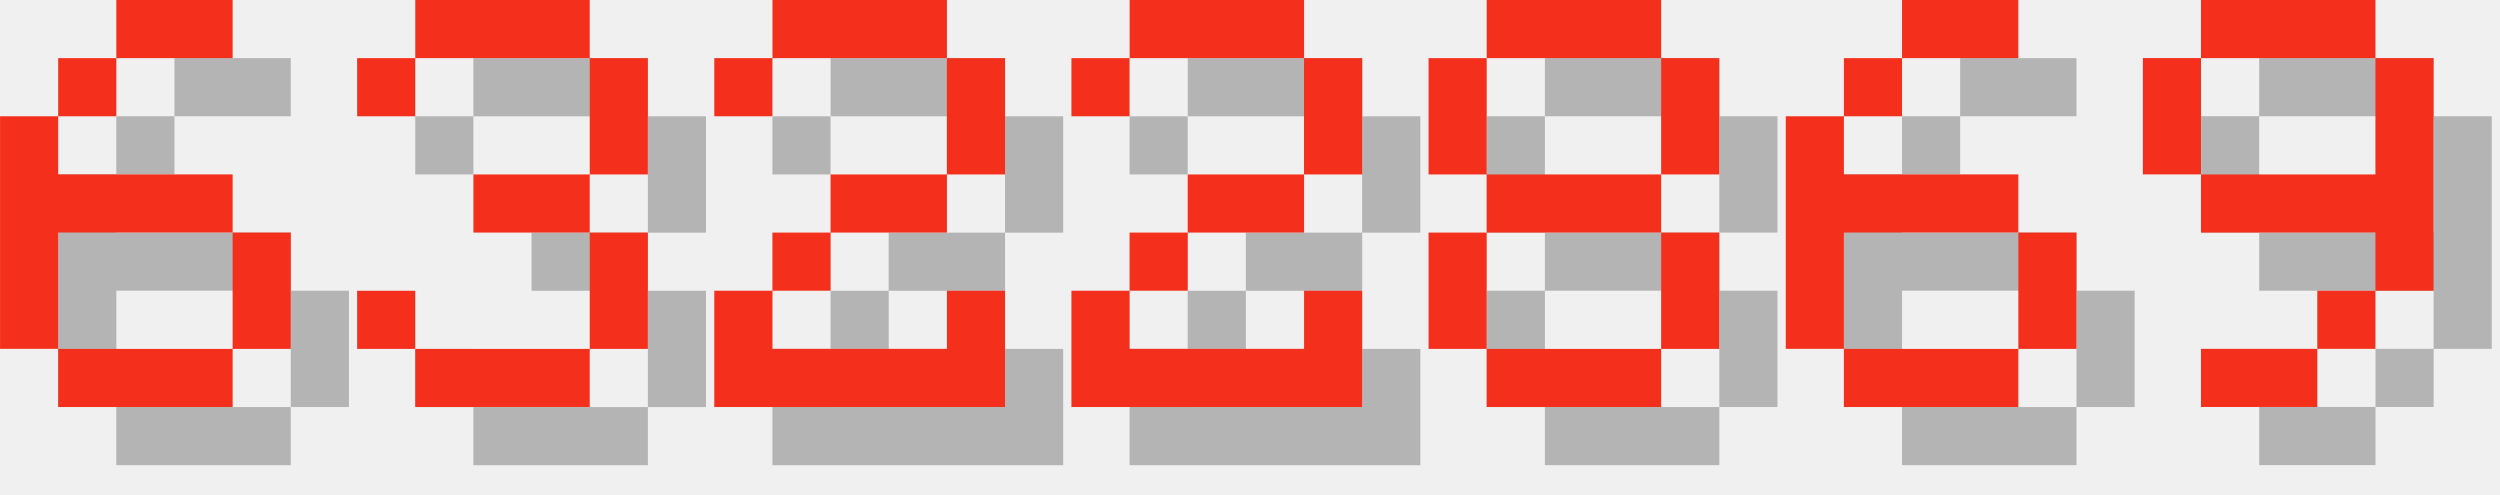
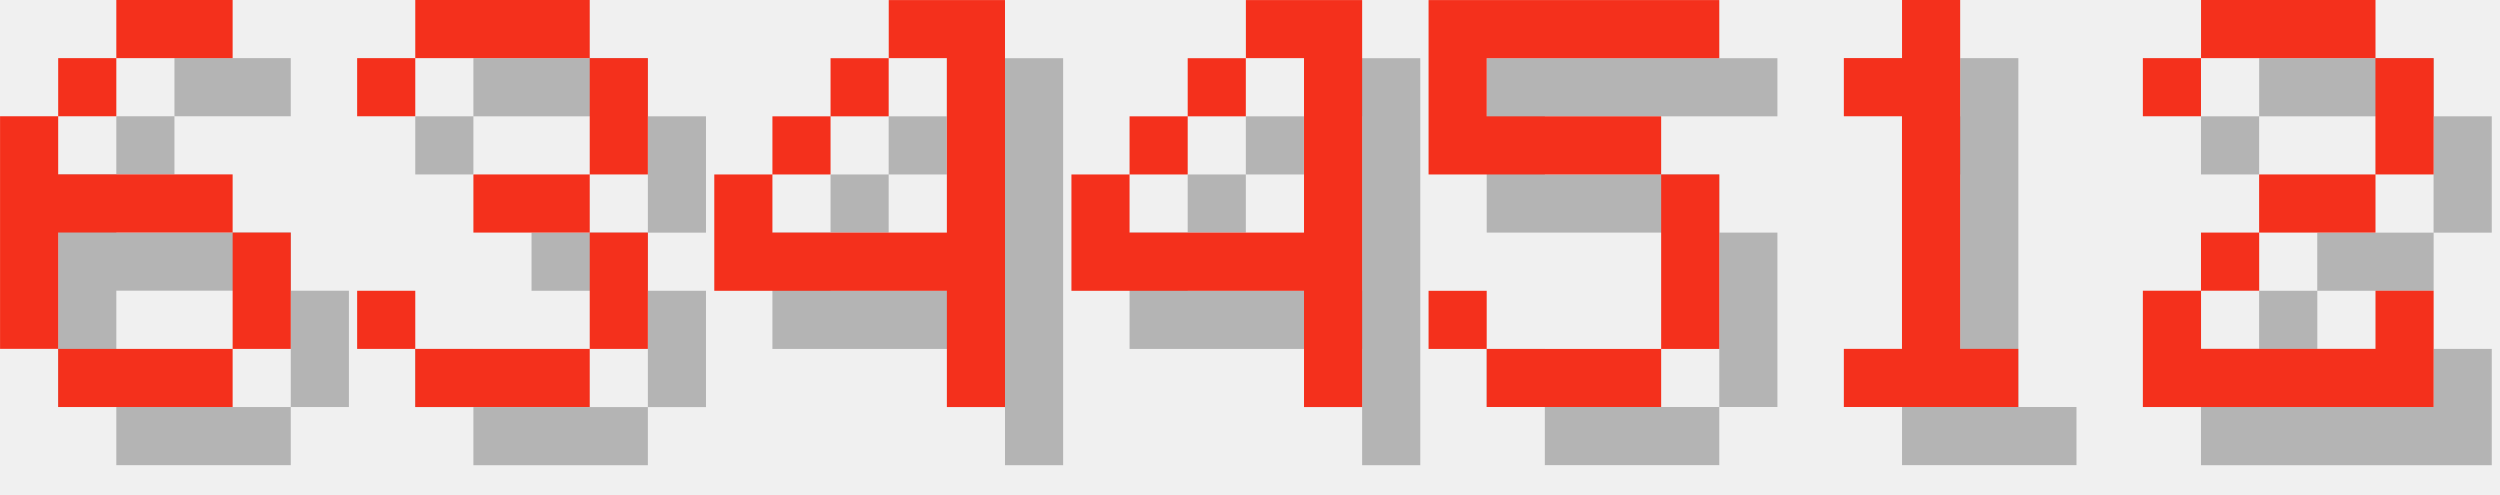
<svg xmlns="http://www.w3.org/2000/svg" version="1.1" width="182.0" height="36">
  <style>
        .text-foreground {
            fill: #F4301C;
        }
        .text-shadow {
            fill: #000000;
            fill-opacity: 0.25;
        }
    </style>
  <g class="digit" id="digit_6" transform="translate(0.0, 0), scale(4)">
    <path id="digit_6_shadow" class="text-shadow" d="m3.175 1.058v1.058h2.117v-1.058h-2.117zm0 1.058h-1.058v1.058h1.058v-1.058zm-1.058 1.058h-1.058v4.233h1.058v-2.117h3.175v-1.058h-3.175v-1.058zm3.175 2.117v2.117h1.058v-2.117h-1.058zm0 2.117h-3.175v1.058h3.175v-1.058z" fill-opacity=".5" style="paint-order:stroke fill markers" />
    <path id="digit_6_fg" class="text-foreground" d="m2.117 0v1.058h2.117v-1.058h-2.117zm0 1.058h-1.058v1.058h1.058v-1.058zm-1.058 1.058h-1.058v4.233h1.058v-2.117h3.175v-1.058h-3.175v-1.058zm3.175 2.117v2.117h1.058v-2.117h-1.058zm0 2.117h-3.175v1.058h3.175v-1.058z" fill="#fff" style="paint-order:stroke fill markers" />
  </g>
  <g class="digit" id="digit_3" transform="translate(26.0, 0), scale(4)">
    <path id="digit_3_shadow" class="text-shadow" d="m1.058 2.117v1.058h1.058v-1.058h3.175v2.117h-2.117v1.058h2.117v2.117h-3.175v-1.058h-1.058v1.058h1.058v1.058h3.175v-1.058h1.058v-2.117h-1.058v-1.058h1.058v-2.117h-1.058v-1.058h-3.175v1.058h-1.058z" fill-opacity=".5" style="paint-order:stroke fill markers" />
    <path id="digit_3_fg" class="text-foreground" d="m0 1.058v1.058h1.058v-1.058h3.175v2.117h-2.117v1.058h2.117v2.117h-3.175v-1.058h-1.058v1.058h1.058v1.058h3.175v-1.058h1.058v-2.117h-1.058v-1.058h1.058v-2.117h-1.058v-1.058h-3.175v1.058h-1.058z" fill="#fff" style="paint-order:stroke fill markers" />
  </g>
-   <g class="digit" id="digit_2" transform="translate(52.0, 0), scale(4)">
+   <g class="digit" id="digit_4" transform="translate(52.0, 0), scale(4)">
+     <path id="digit_4_shadow" class="text-shadow" d="m4.233 1.058v1.058h1.058v3.175h-3.175v-1.058h-1.058v2.117h4.233v2.117h1.058v-7.408h-2.117zm-2.117 3.175h1.058v-1.058h-1.058v1.058zm1.058-1.058h1.058v-1.058h-1.058v1.058z" fill-opacity=".5" style="paint-order:stroke fill markers" />
+     <path id="digit_4_fg" class="text-foreground" d="m3.175 0v1.058h1.058v3.175h-3.175v-1.058h-1.058v2.117h4.233v2.117h1.058v-7.408h-2.117zm-2.117 3.175h1.058v-1.058h-1.058v1.058zm1.058-1.058h1.058v-1.058h-1.058v1.058z" fill="#fff" style="paint-order:stroke fill markers" />
+   </g>
+   <g class="digit" id="digit_4" transform="translate(78.0, 0), scale(4)">
+     <path id="digit_4_shadow" class="text-shadow" d="m4.233 1.058v1.058h1.058v3.175h-3.175v-1.058h-1.058v2.117h4.233v2.117h1.058v-7.408h-2.117zm-2.117 3.175h1.058v-1.058h-1.058v1.058zm1.058-1.058h1.058v-1.058h-1.058v1.058z" fill-opacity=".5" style="paint-order:stroke fill markers" />
+     <path id="digit_4_fg" class="text-foreground" d="m3.175 0v1.058h1.058v3.175h-3.175v-1.058h-1.058v2.117h4.233v2.117h1.058v-7.408h-2.117zm-2.117 3.175h1.058v-1.058h-1.058v1.058zm1.058-1.058h1.058v-1.058h-1.058v1.058z" fill="#fff" style="paint-order:stroke fill markers" />
+   </g>
+   <g class="digit" id="digit_5" transform="translate(104.0, 0), scale(4)">
+     <path id="digit_5_shadow" class="text-shadow" d="m1.058 1.058v3.175h4.233v3.175h-3.175v-1.058h-1.058v1.058h1.058v1.058h3.175v-1.058h1.058v-3.175h-1.058v-1.058h-3.175v-1.058h4.233v-1.058h-5.292z" fill-opacity=".5" style="paint-order:stroke fill markers" />
+     <path id="digit_5_fg" class="text-foreground" d="m0 0v3.175h4.233v3.175h-3.175v-1.058h-1.058v1.058h1.058v1.058h3.175v-1.058h1.058v-3.175h-1.058v-1.058h-3.175v-1.058h4.233v-1.058h-5.292z" fill="#fff" style="paint-order:stroke fill markers" />
+   </g>
+   <g class="digit" id="digit_1" transform="translate(130.0, 0), scale(4)">
+     <path id="digit_1_shadow" class="text-shadow" d="m2.117 2.117v1.058h1.058v4.233h-1.058v1.058h3.175v-1.058h-1.058v-6.35h-1.058v1.058h-1.058z" fill-opacity=".5" style="paint-order:stroke fill markers" />
+     <path id="digit_1_fg" class="text-foreground" d="m1.058 1.058v1.058h1.058v4.233h-1.058v1.058h3.175v-1.058h-1.058v-6.35h-1.058v1.058h-1.058z" fill="#fff" style="paint-order:stroke fill markers" />
+   </g>
+   <g class="digit" id="digit_2" transform="translate(156.0, 0), scale(4)">
    <path id="digit_2_shadow" class="text-shadow" d="m1.058 2.117v1.058h1.058v-1.058h3.175v2.117h-2.117v1.058h-1.058v1.058h-1.058v2.117h5.292v-2.117h-1.058v1.058h-3.175v-1.058h1.058v-1.058h2.117v-1.058h1.058v-2.117h-1.058v-1.058h-3.175v1.058h-1.058z" fill-opacity=".5" style="paint-order:stroke fill markers" />
    <path id="digit_2_fg" class="text-foreground" d="m0 1.058v1.058h1.058v-1.058h3.175v2.117h-2.117v1.058h-1.058v1.058h-1.058v2.117h5.292v-2.117h-1.058v1.058h-3.175v-1.058h1.058v-1.058h2.117v-1.058h1.058v-2.117h-1.058v-1.058h-3.175v1.058h-1.058z" fill="#fff" style="paint-order:stroke fill markers" />
  </g>
-   <g class="digit" id="digit_2" transform="translate(78.0, 0), scale(4)">
-     <path id="digit_2_shadow" class="text-shadow" d="m1.058 2.117v1.058h1.058v-1.058h3.175v2.117h-2.117v1.058h-1.058v1.058h-1.058v2.117h5.292v-2.117h-1.058v1.058h-3.175v-1.058h1.058v-1.058h2.117v-1.058h1.058v-2.117h-1.058v-1.058h-3.175v1.058h-1.058z" fill-opacity=".5" style="paint-order:stroke fill markers" />
-     <path id="digit_2_fg" class="text-foreground" d="m0 1.058v1.058h1.058v-1.058h3.175v2.117h-2.117v1.058h-1.058v1.058h-1.058v2.117h5.292v-2.117h-1.058v1.058h-3.175v-1.058h1.058v-1.058h2.117v-1.058h1.058v-2.117h-1.058v-1.058h-3.175v1.058h-1.058z" fill="#fff" style="paint-order:stroke fill markers" />
-   </g>
-   <g class="digit" id="digit_8" transform="translate(104.0, 0), scale(4)">
-     <path id="digit_8_shadow" class="text-shadow" d="m2.117 1.058v1.058h3.175v-1.058h-3.175zm3.175 1.058v2.117h1.058v-2.117h-1.058zm0 2.117h-3.175v1.058h3.175v-1.058zm0 1.058v2.117h1.058v-2.117h-1.058zm0 2.117h-3.175v1.058h3.175v-1.058zm-3.175 0v-2.117h-1.058v2.117h1.058zm0-3.175v-2.117h-1.058v2.117h1.058z" fill-opacity=".5" style="paint-order:stroke fill markers" />
-     <path id="digit_8_fg" class="text-foreground" d="m1.058 0v1.058h3.175v-1.058h-3.175zm3.175 1.058v2.117h1.058v-2.117h-1.058zm0 2.117h-3.175v1.058h3.175v-1.058zm0 1.058v2.117h1.058v-2.117h-1.058zm0 2.117h-3.175v1.058h3.175v-1.058zm-3.175 0v-2.117h-1.058v2.117h1.058zm0-3.175v-2.117h-1.058v2.117h1.058z" fill="#fff" style="paint-order:stroke fill markers" />
-   </g>
-   <g class="digit" id="digit_6" transform="translate(130.0, 0), scale(4)">
-     <path id="digit_6_shadow" class="text-shadow" d="m3.175 1.058v1.058h2.117v-1.058h-2.117zm0 1.058h-1.058v1.058h1.058v-1.058zm-1.058 1.058h-1.058v4.233h1.058v-2.117h3.175v-1.058h-3.175v-1.058zm3.175 2.117v2.117h1.058v-2.117h-1.058zm0 2.117h-3.175v1.058h3.175v-1.058z" fill-opacity=".5" style="paint-order:stroke fill markers" />
-     <path id="digit_6_fg" class="text-foreground" d="m2.117 0v1.058h2.117v-1.058h-2.117zm0 1.058h-1.058v1.058h1.058v-1.058zm-1.058 1.058h-1.058v4.233h1.058v-2.117h3.175v-1.058h-3.175v-1.058zm3.175 2.117v2.117h1.058v-2.117h-1.058zm0 2.117h-3.175v1.058h3.175v-1.058z" fill="#fff" style="paint-order:stroke fill markers" />
-   </g>
-   <g class="digit" id="digit_9" transform="translate(156.0, 0), scale(4)">
-     <path id="digit_9_shadow" class="text-shadow" d="m2.117 1.058v1.058h3.175v-1.058h-3.175zm3.175 1.058v2.117h-3.175v1.058h3.175v1.058h1.058v-4.233h-1.058zm0 4.233h-1.058v1.058h1.058v-1.058zm-1.058 1.058h-2.117v1.058h2.117v-1.058zm-2.117-3.175v-2.117h-1.058v2.117h1.058z" fill-opacity=".5" style="paint-order:stroke fill markers" />
-     <path id="digit_9_fg" class="text-foreground" d="m1.058 0v1.058h3.175v-1.058h-3.175zm3.175 1.058v2.117h-3.175v1.058h3.175v1.058h1.058v-4.233h-1.058zm0 4.233h-1.058v1.058h1.058v-1.058zm-1.058 1.058h-2.117v1.058h2.117v-1.058zm-2.117-3.175v-2.117h-1.058v2.117h1.058z" fill="#fff" style="paint-order:stroke fill markers" />
-   </g>
</svg>
